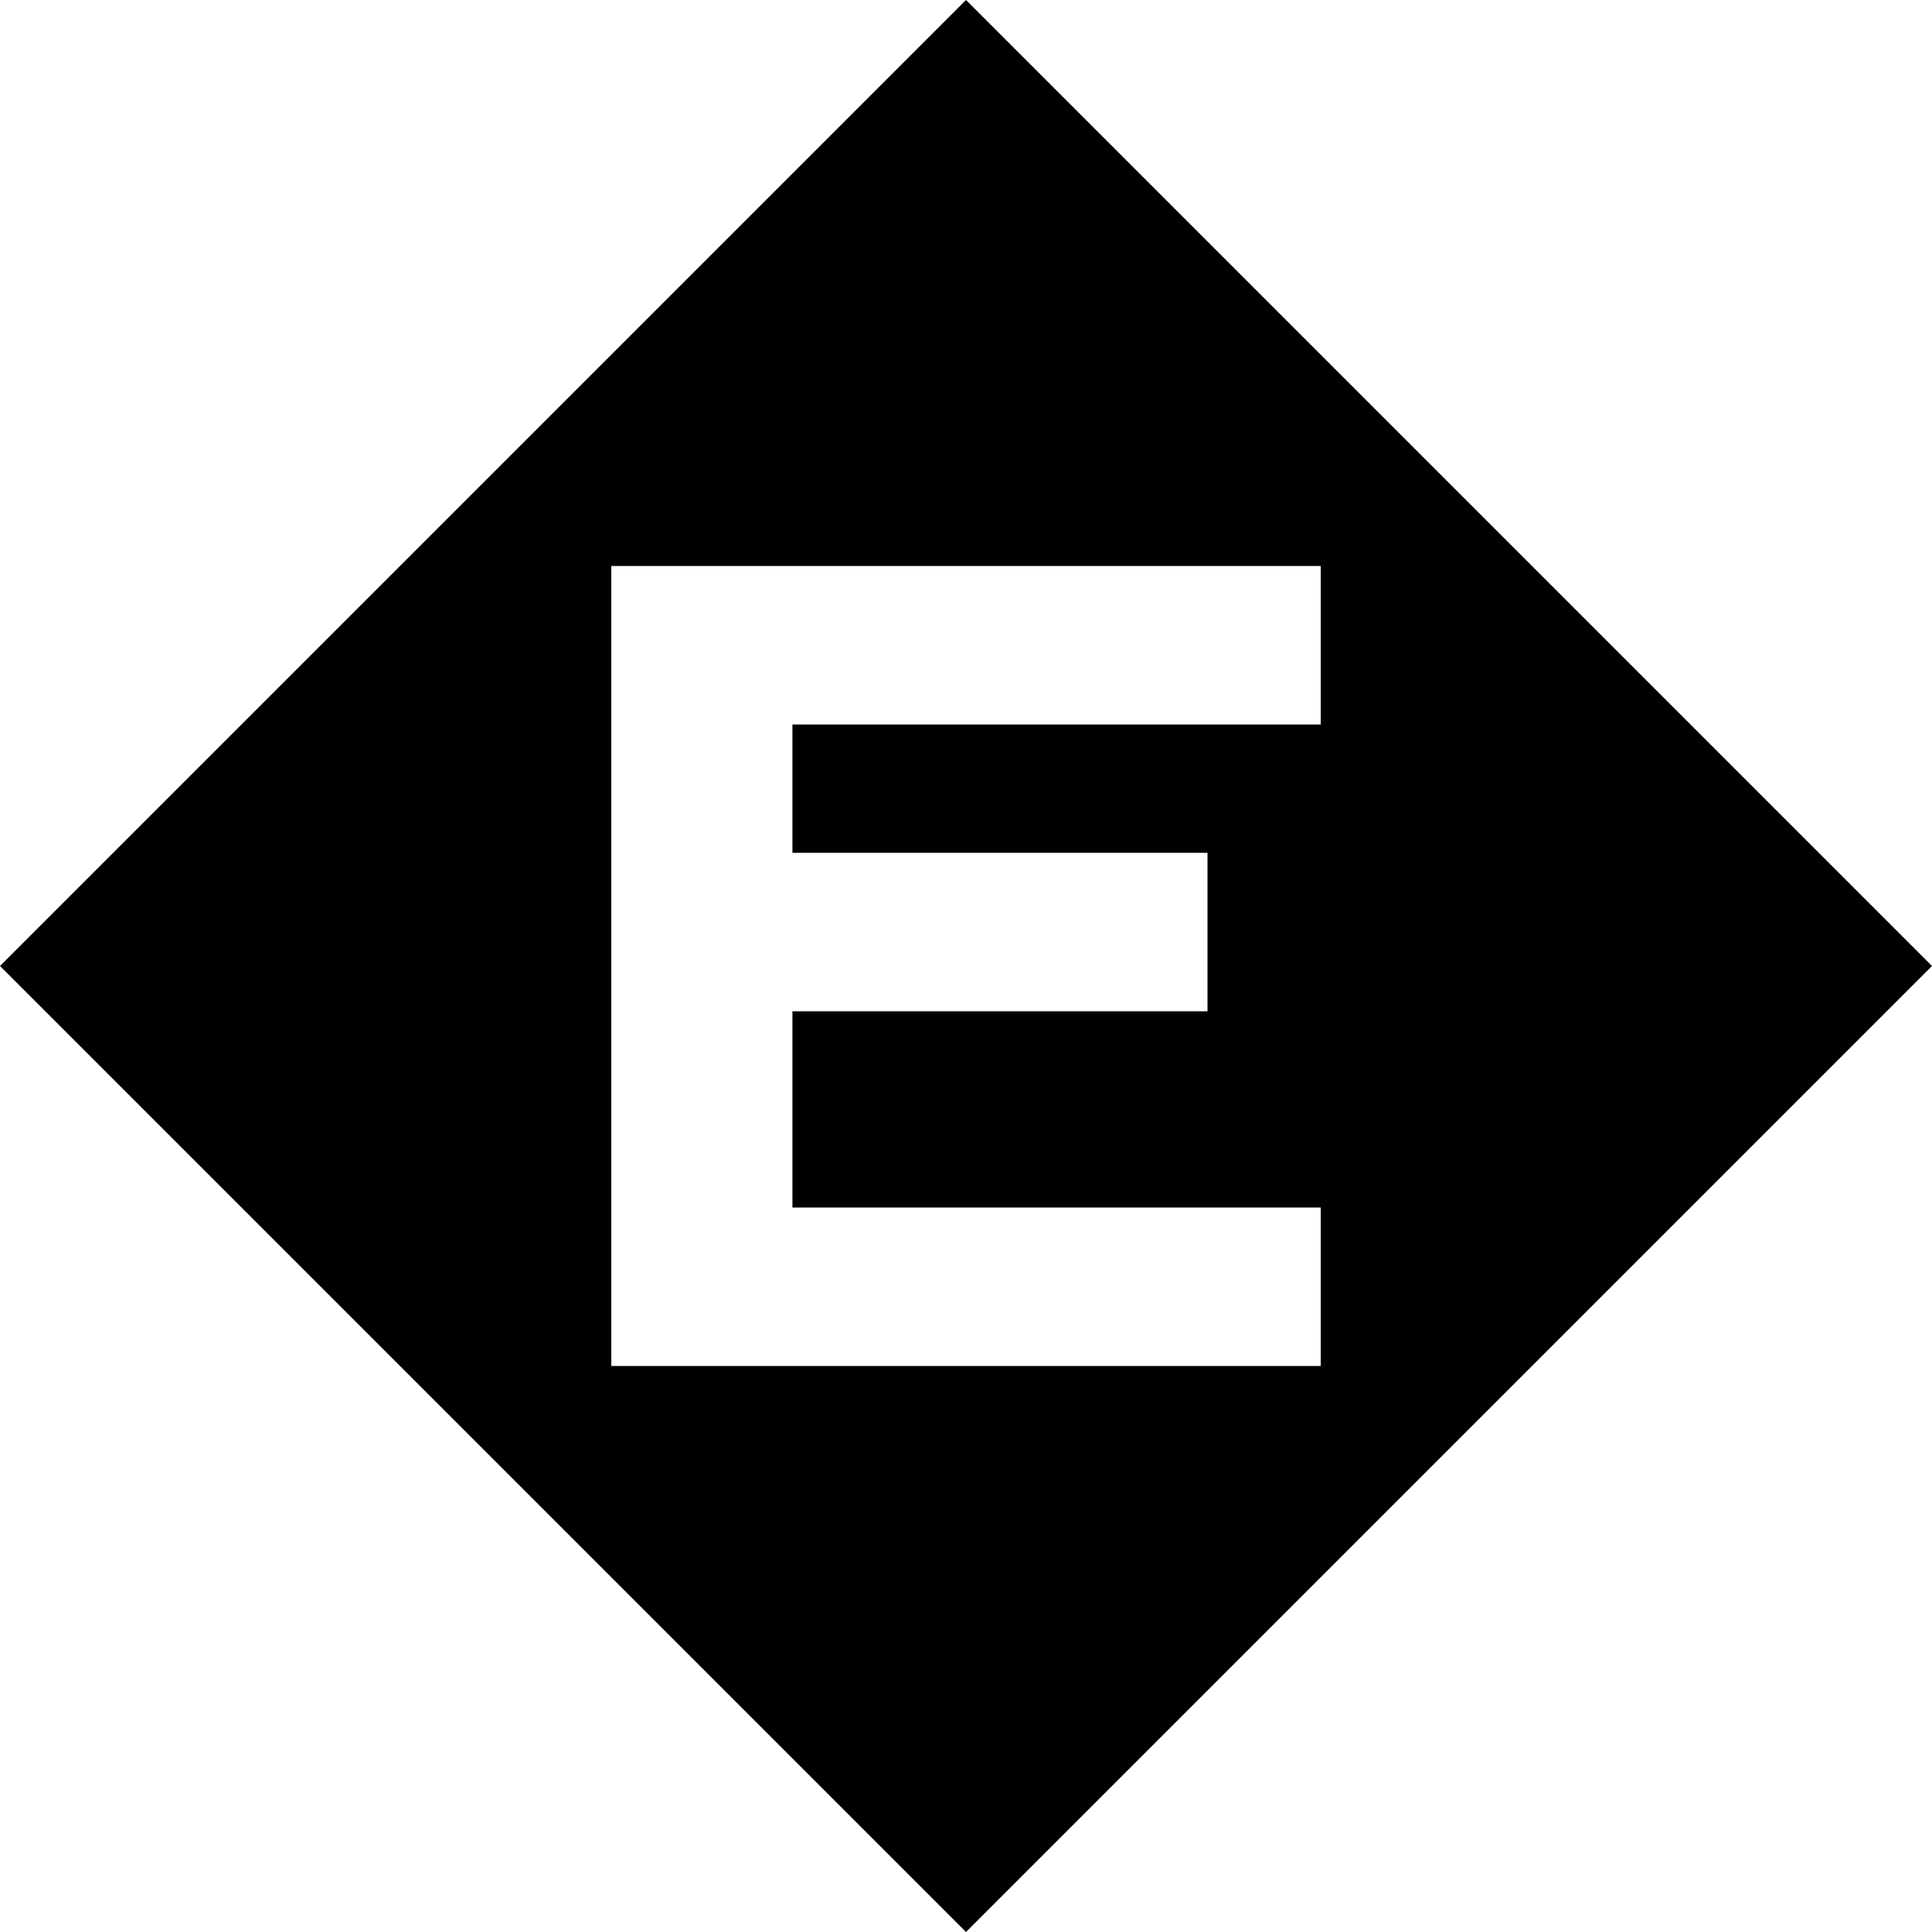
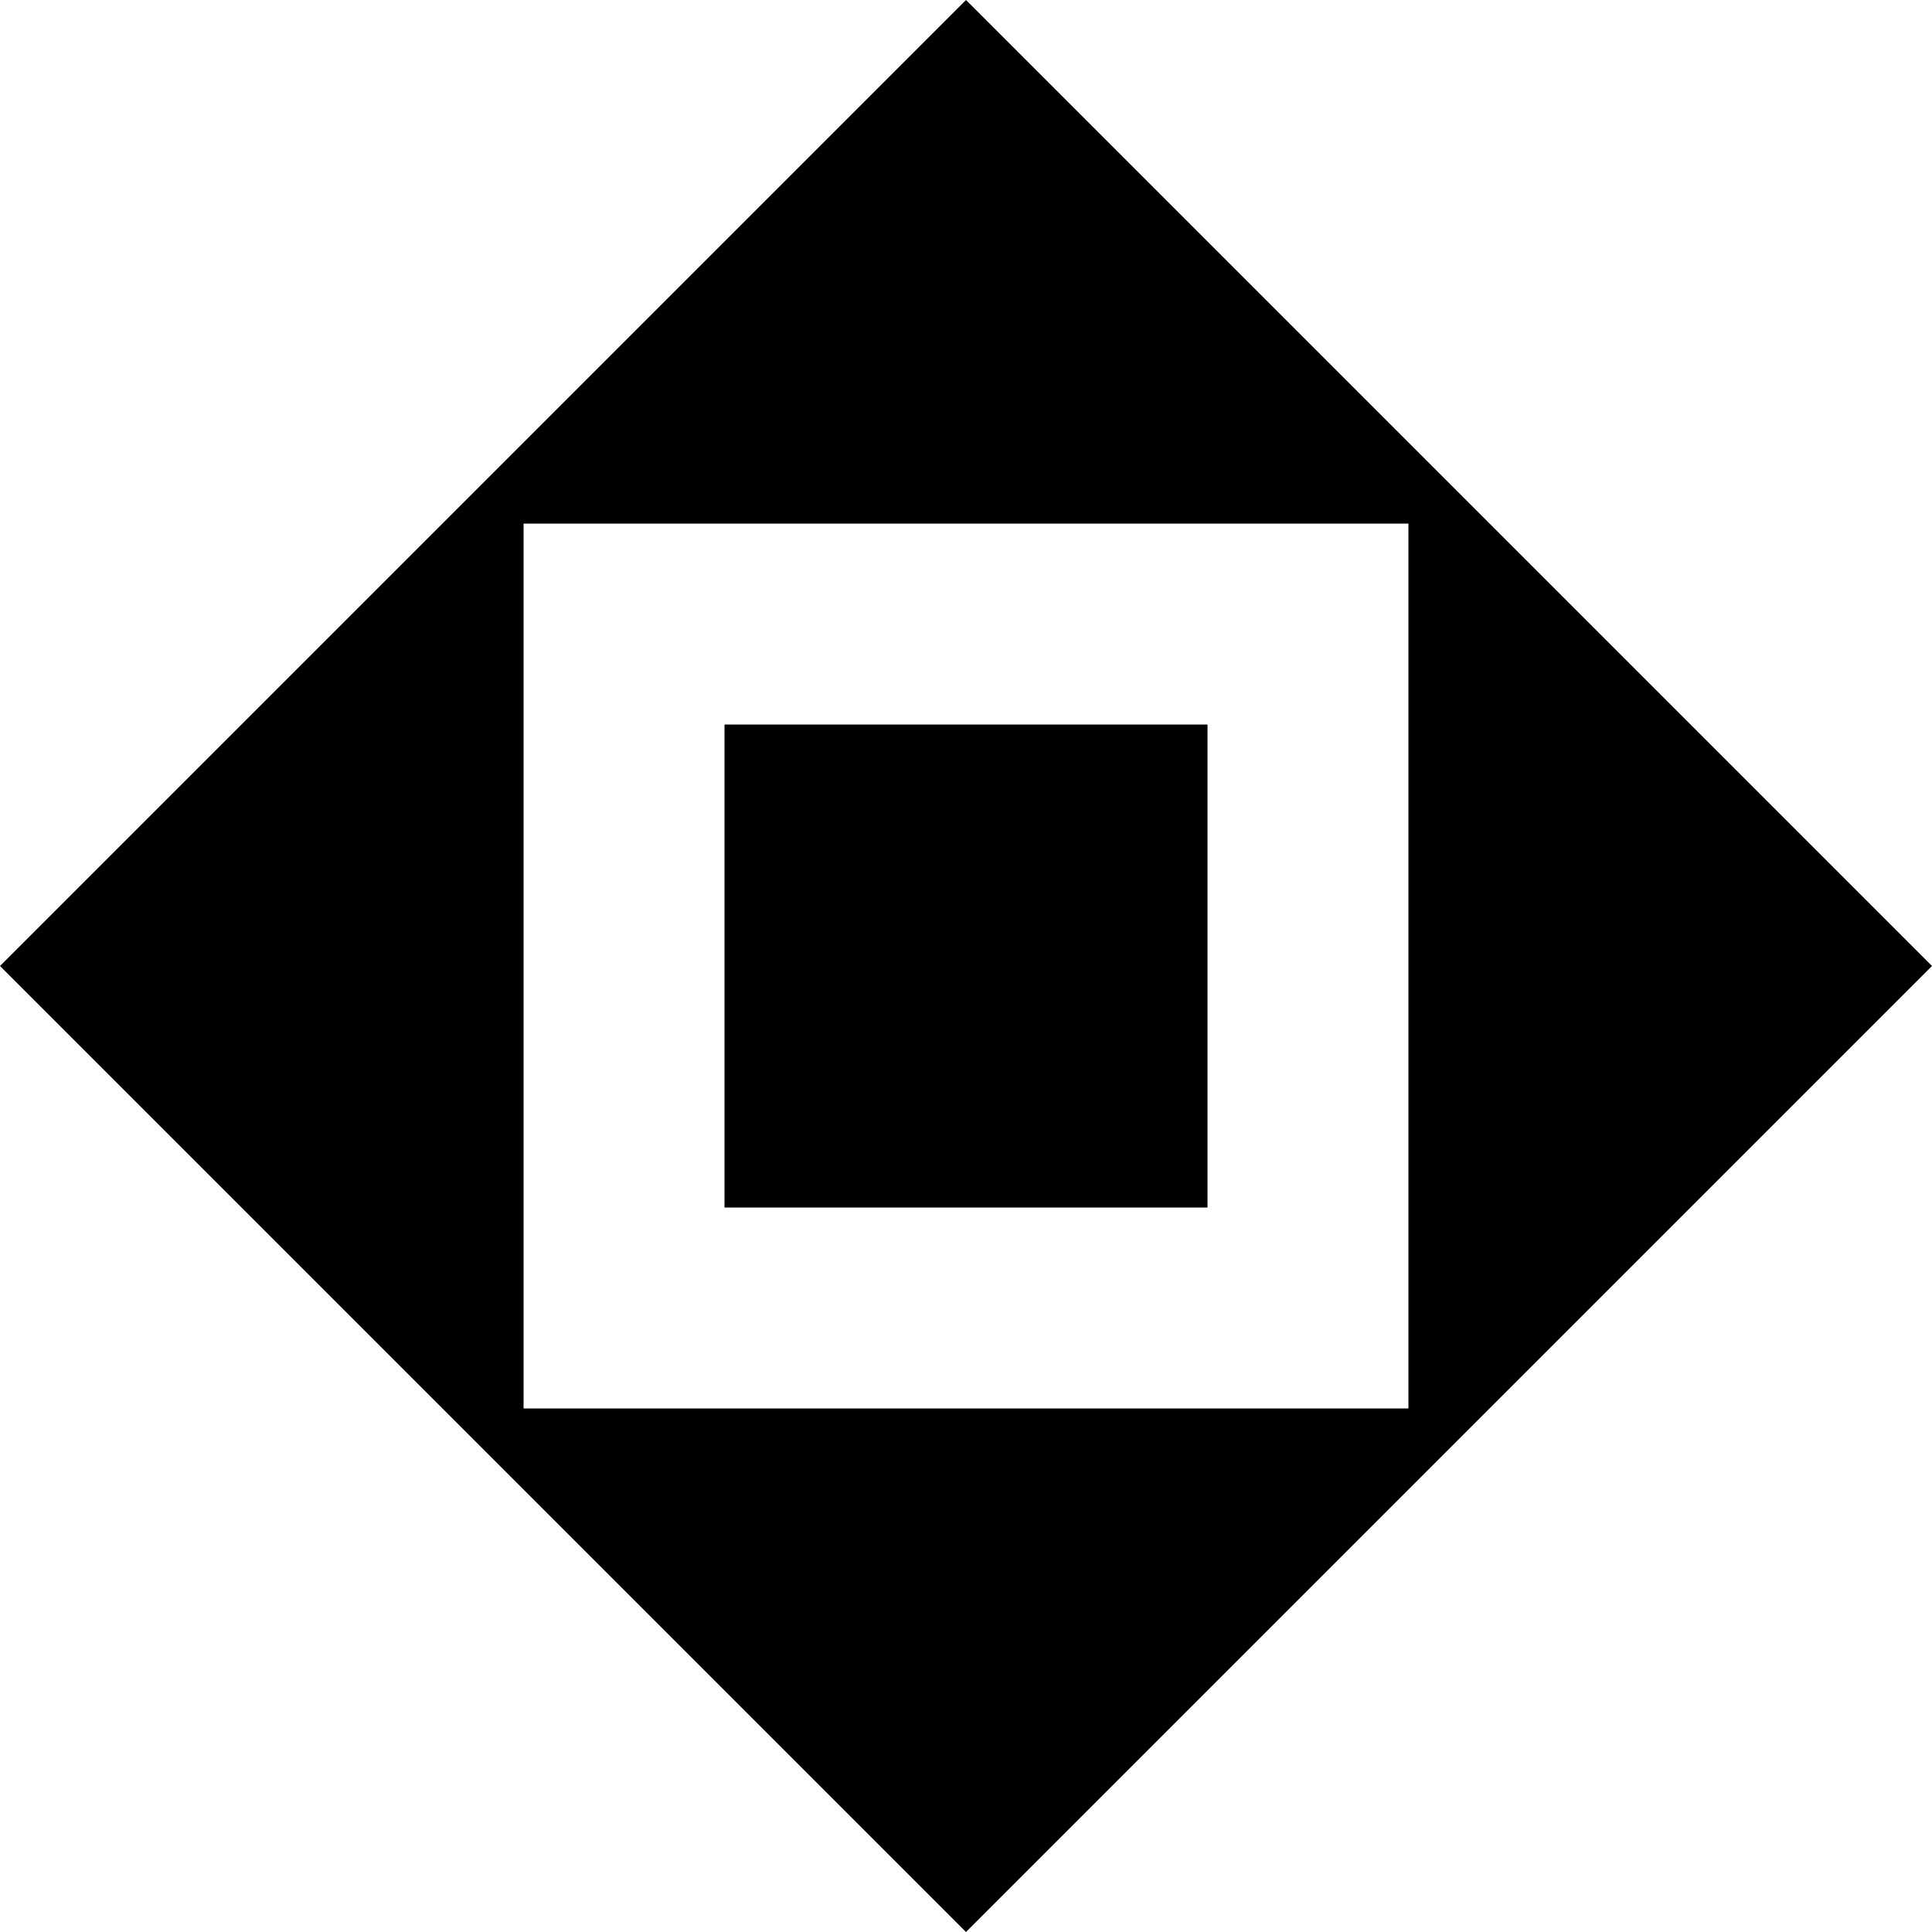
- <svg xmlns="http://www.w3.org/2000/svg" width="512" height="512" viewBox="0 0 1024 1024">
-   <path d="M512 0L0 512l512 512 512-512L512 0zM700 724H324V300h376v84H420v68h220v84H420v104h280v84z" fill="#000000" />
+ <svg xmlns="http://www.w3.org/2000/svg" viewBox="0 0 1000 1000">
+   <path d="M500 0L0 500L500 1000L1000 500L500 0ZM729 729H271V271H729V729ZM625 375H375V625H625V375Z" fill="#000000" />
</svg>
